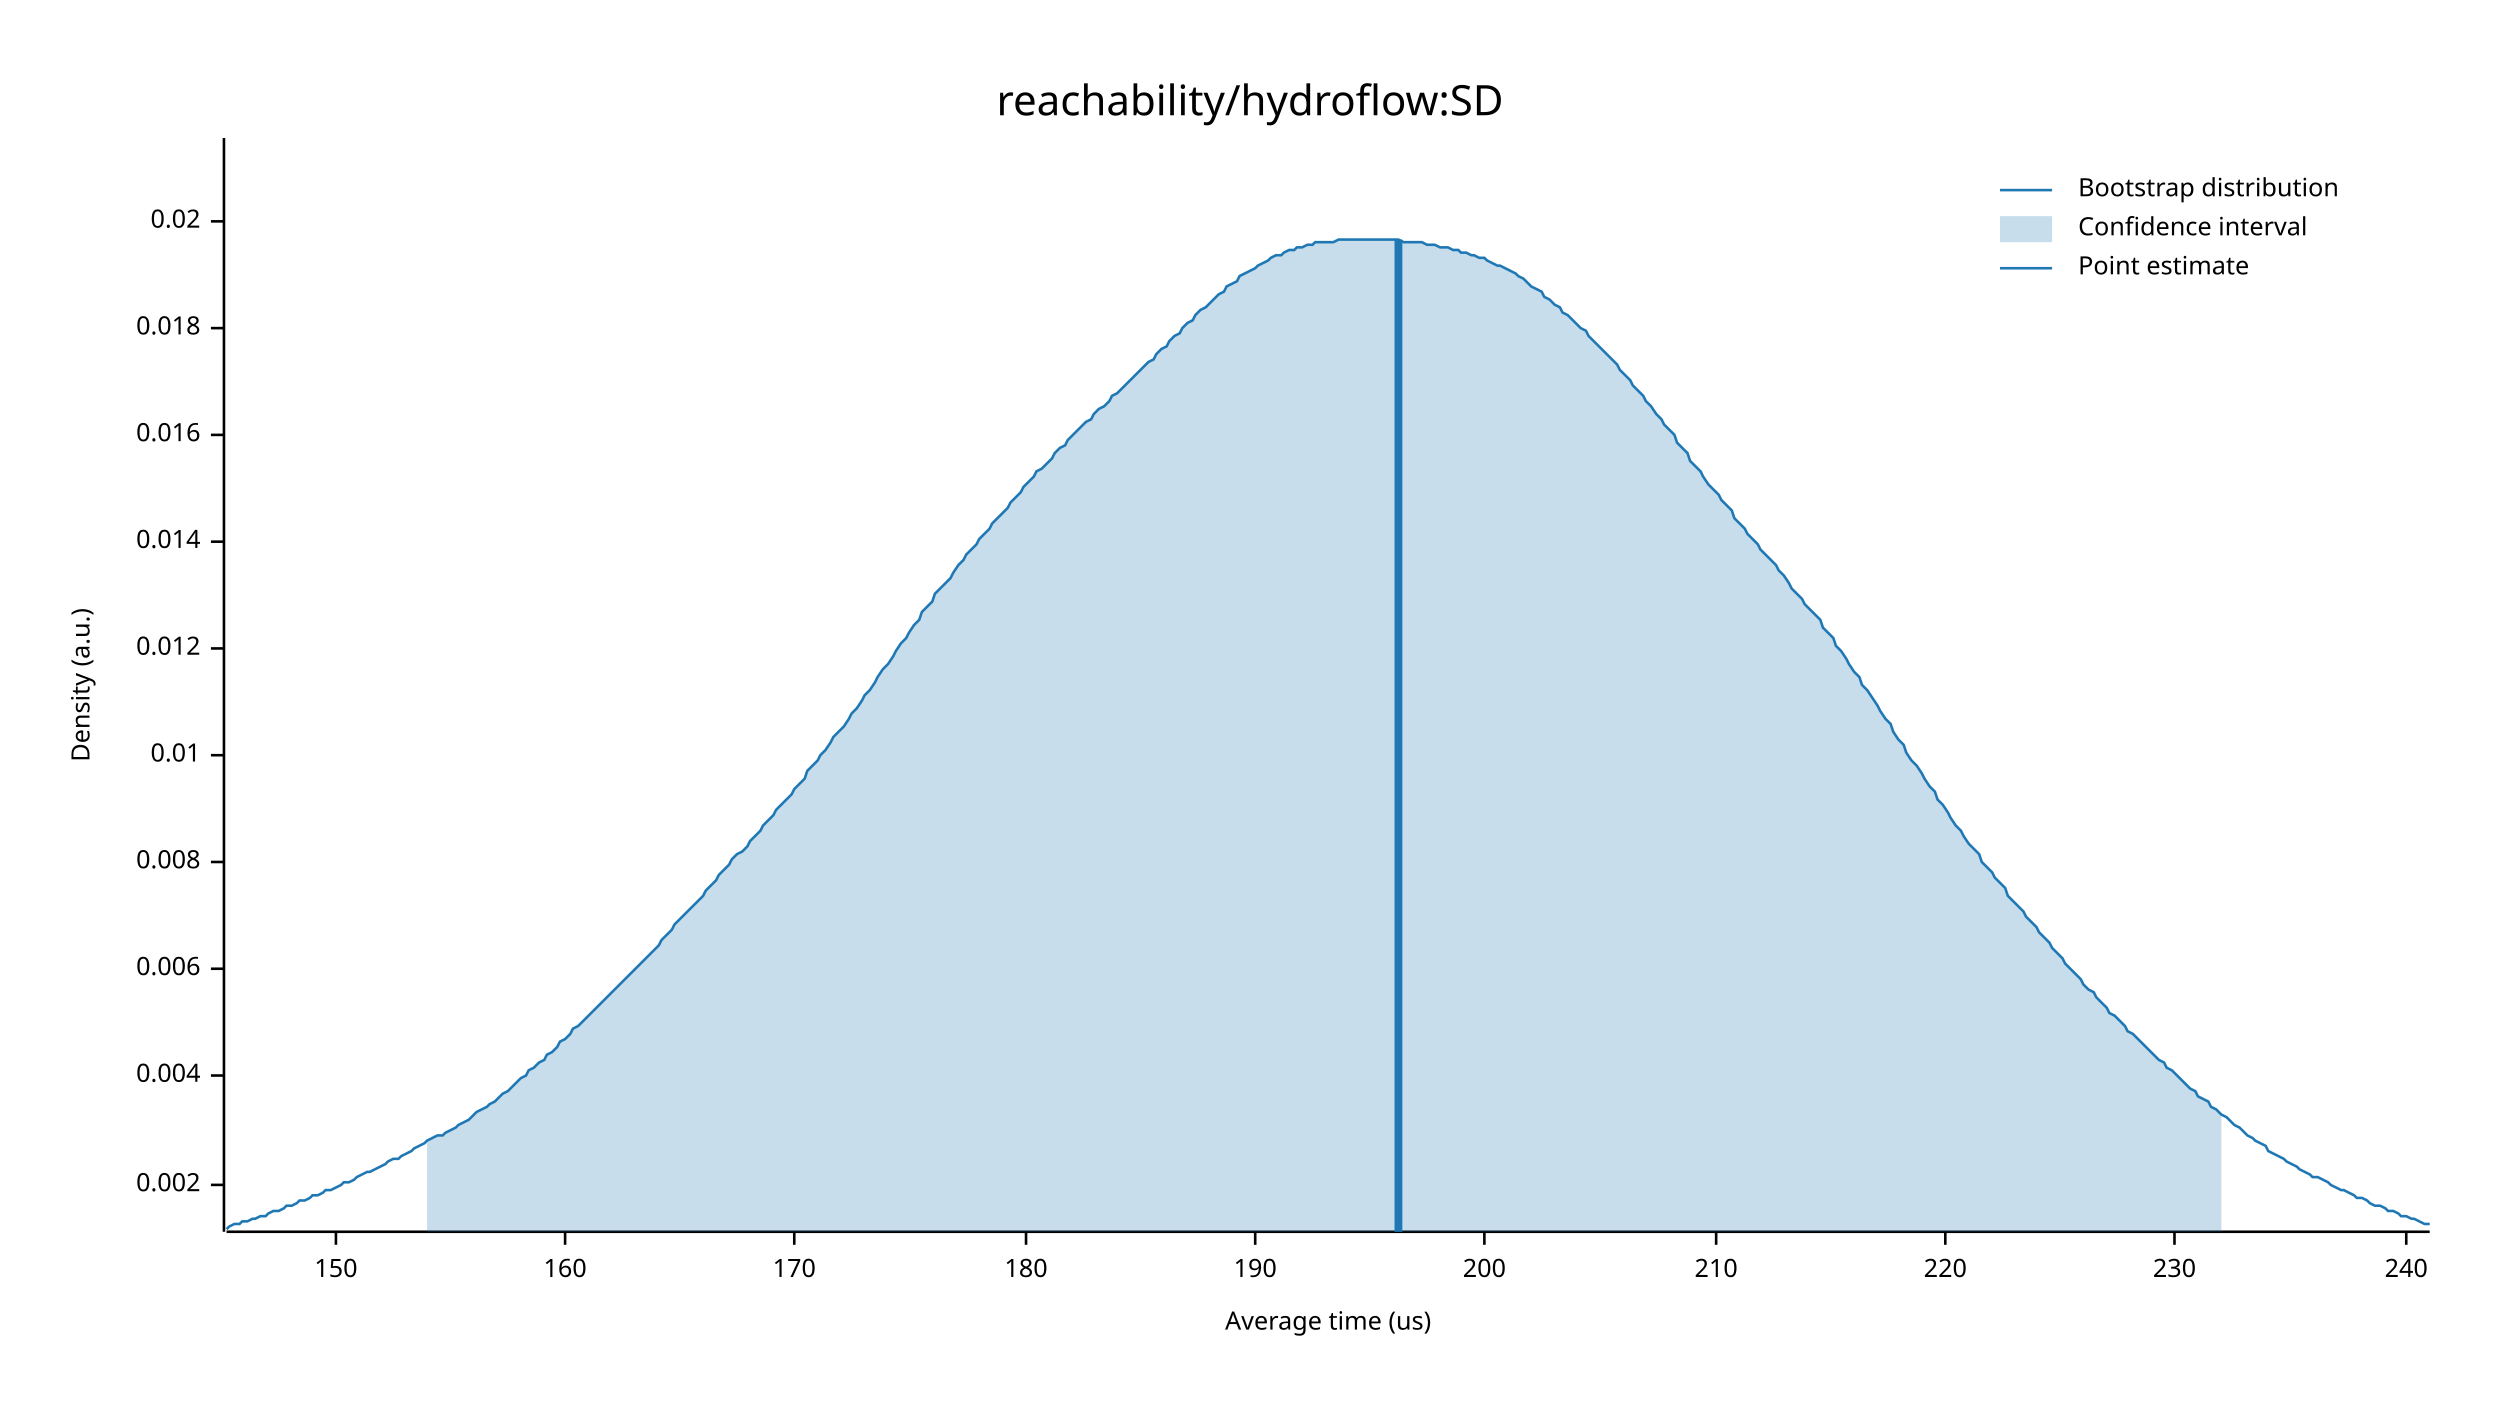
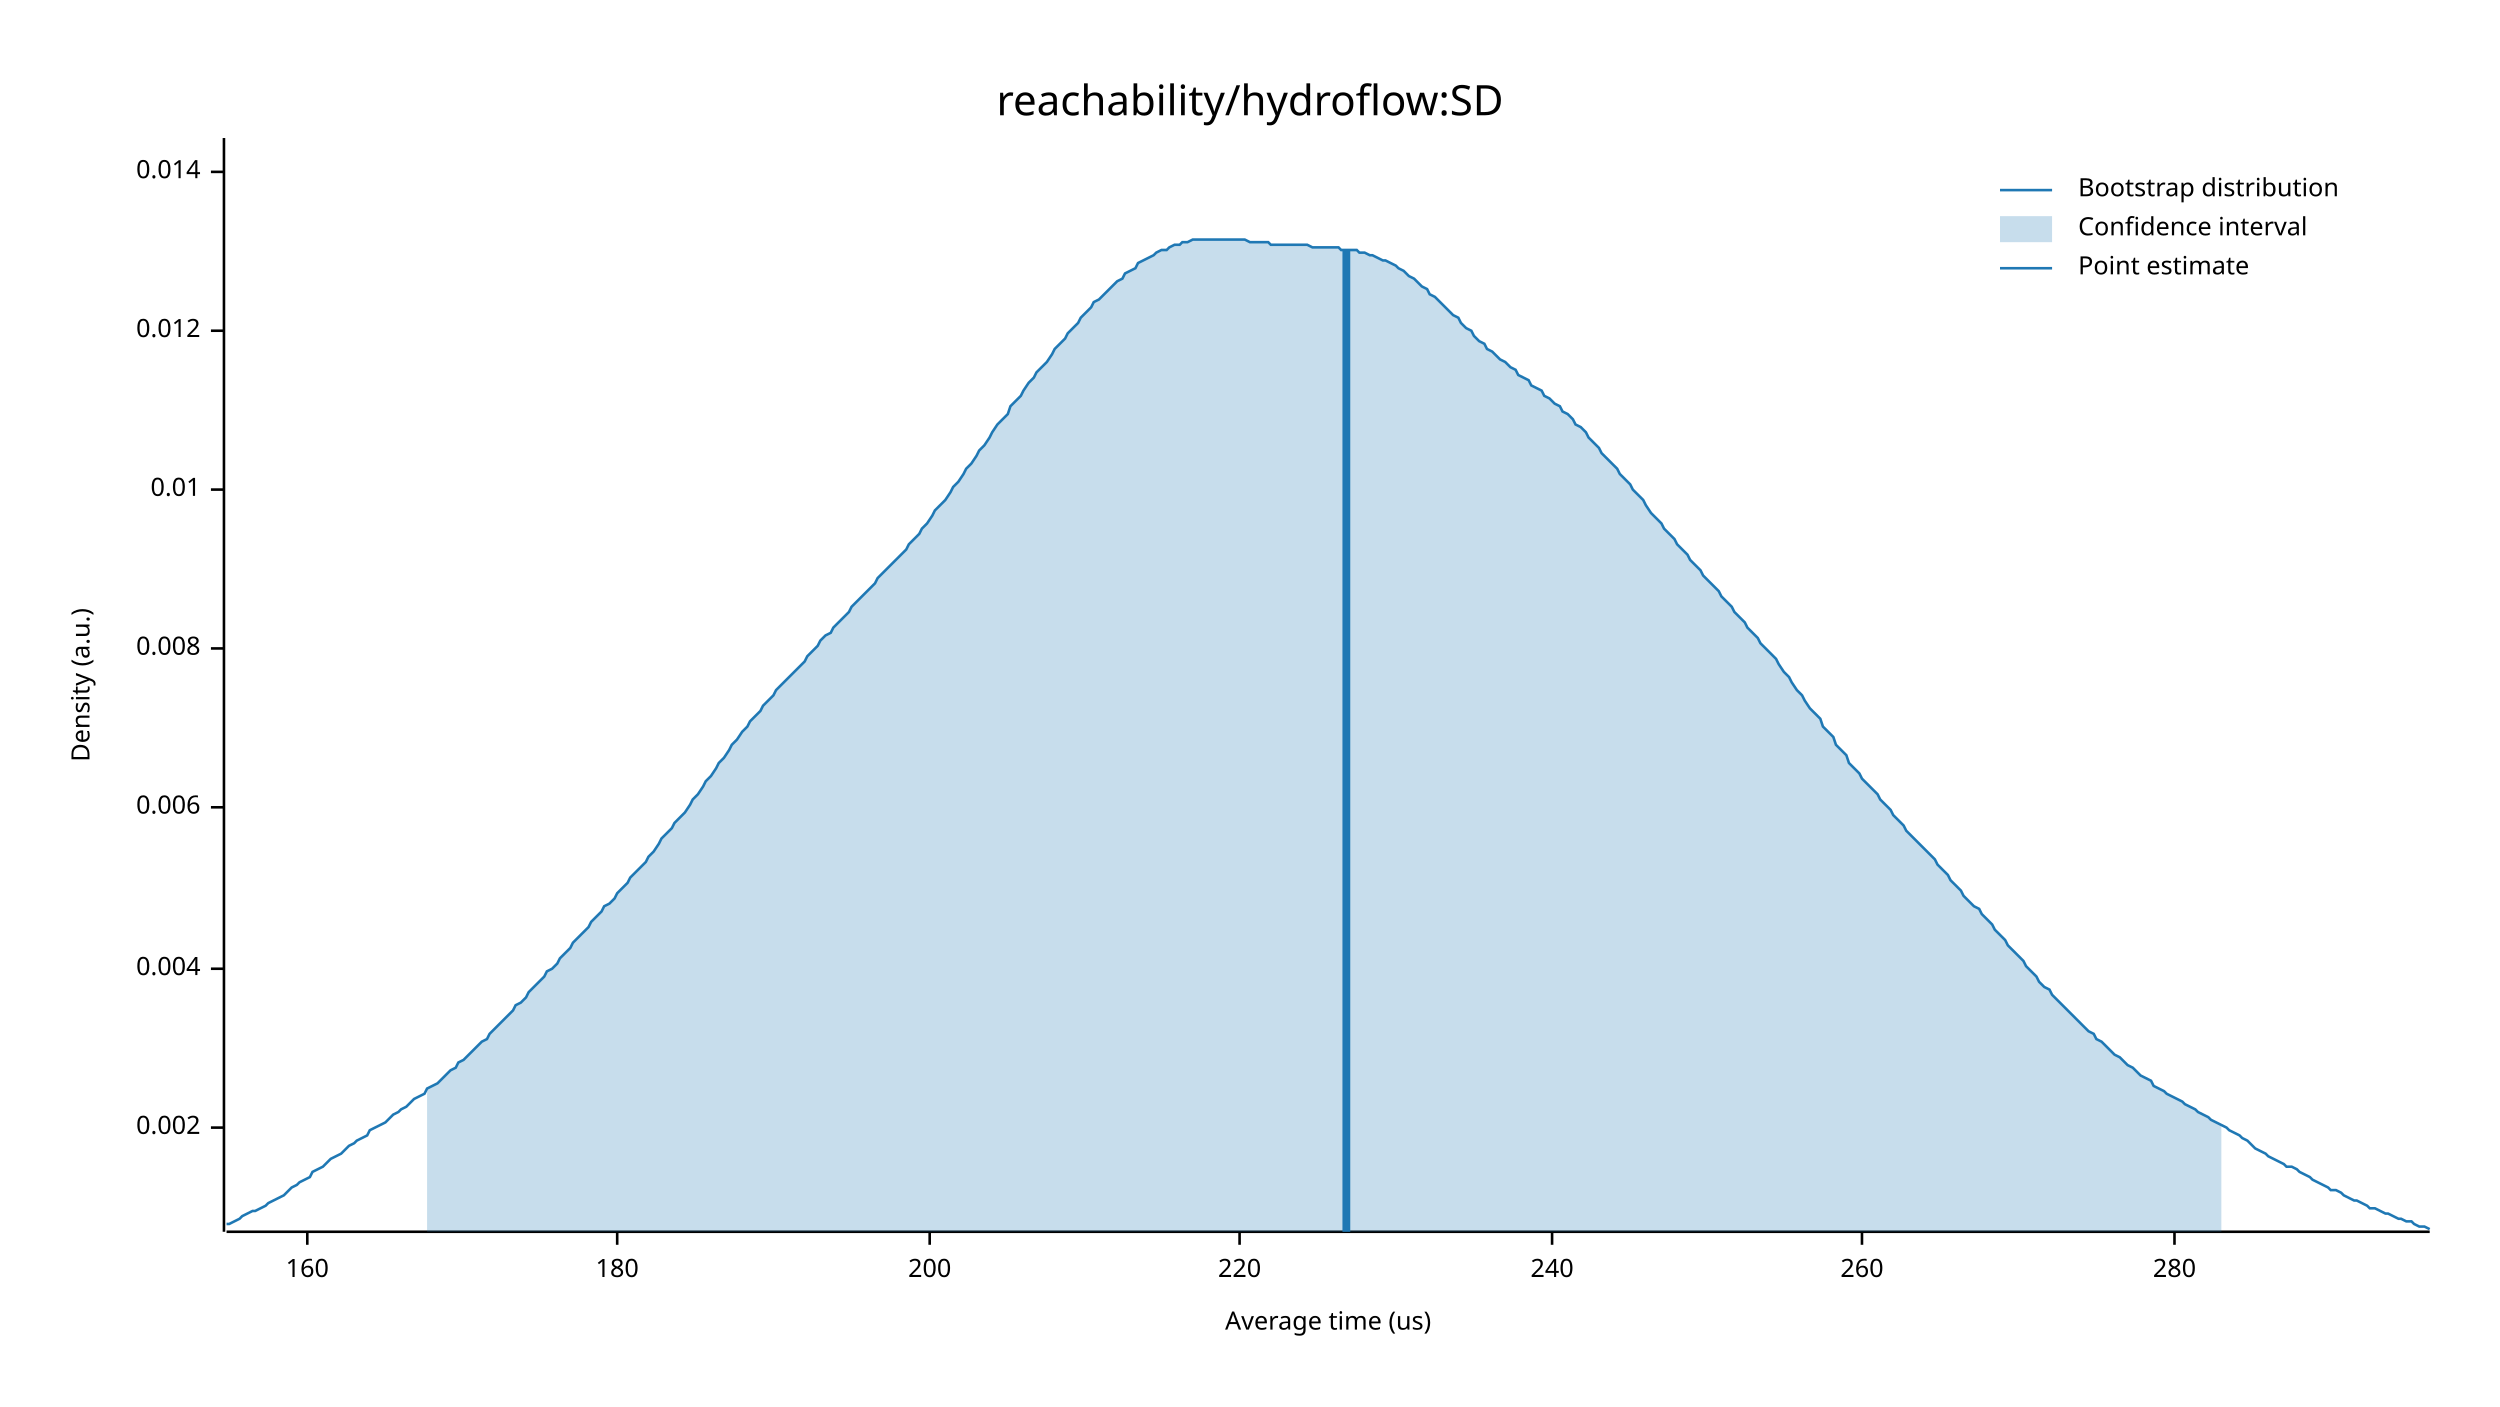
<svg xmlns="http://www.w3.org/2000/svg" width="960" height="540" viewBox="0 0 960 540">
  <text x="480" y="32" dy="0.76em" text-anchor="middle" font-family="sans-serif" font-size="16.129" opacity="1" fill="#000000">
reachability/hydroflow:SD
</text>
  <text x="27" y="263" dy="0.76em" text-anchor="middle" font-family="sans-serif" font-size="9.677" opacity="1" fill="#000000" transform="rotate(270, 27, 263)">
Density (a.u.)
</text>
  <text x="510" y="513" dy="-0.5ex" text-anchor="middle" font-family="sans-serif" font-size="9.677" opacity="1" fill="#000000">
Average time (us)
</text>
  <polyline fill="none" opacity="1" stroke="#000000" stroke-width="1" points="86,53 86,473 " />
-   <text x="77" y="455" dy="0.5ex" text-anchor="end" font-family="sans-serif" font-size="9.677" opacity="1" fill="#000000">
+   <text x="77" y="433" dy="0.5ex" text-anchor="end" font-family="sans-serif" font-size="9.677" opacity="1" fill="#000000">
0.002
</text>
-   <polyline fill="none" opacity="1" stroke="#000000" stroke-width="1" points="81,455 86,455 " />
-   <text x="77" y="413" dy="0.5ex" text-anchor="end" font-family="sans-serif" font-size="9.677" opacity="1" fill="#000000">
+   <polyline fill="none" opacity="1" stroke="#000000" stroke-width="1" points="81,433 86,433 " />
+   <text x="77" y="372" dy="0.5ex" text-anchor="end" font-family="sans-serif" font-size="9.677" opacity="1" fill="#000000">
0.004
</text>
-   <polyline fill="none" opacity="1" stroke="#000000" stroke-width="1" points="81,413 86,413 " />
-   <text x="77" y="372" dy="0.5ex" text-anchor="end" font-family="sans-serif" font-size="9.677" opacity="1" fill="#000000">
+   <polyline fill="none" opacity="1" stroke="#000000" stroke-width="1" points="81,372 86,372 " />
+   <text x="77" y="310" dy="0.5ex" text-anchor="end" font-family="sans-serif" font-size="9.677" opacity="1" fill="#000000">
0.006
</text>
-   <polyline fill="none" opacity="1" stroke="#000000" stroke-width="1" points="81,372 86,372 " />
-   <text x="77" y="331" dy="0.5ex" text-anchor="end" font-family="sans-serif" font-size="9.677" opacity="1" fill="#000000">
+   <polyline fill="none" opacity="1" stroke="#000000" stroke-width="1" points="81,310 86,310 " />
+   <text x="77" y="249" dy="0.5ex" text-anchor="end" font-family="sans-serif" font-size="9.677" opacity="1" fill="#000000">
0.008
</text>
-   <polyline fill="none" opacity="1" stroke="#000000" stroke-width="1" points="81,331 86,331 " />
-   <text x="77" y="290" dy="0.5ex" text-anchor="end" font-family="sans-serif" font-size="9.677" opacity="1" fill="#000000">
+   <polyline fill="none" opacity="1" stroke="#000000" stroke-width="1" points="81,249 86,249 " />
+   <text x="77" y="188" dy="0.5ex" text-anchor="end" font-family="sans-serif" font-size="9.677" opacity="1" fill="#000000">
0.01
</text>
-   <polyline fill="none" opacity="1" stroke="#000000" stroke-width="1" points="81,290 86,290 " />
-   <text x="77" y="249" dy="0.5ex" text-anchor="end" font-family="sans-serif" font-size="9.677" opacity="1" fill="#000000">
+   <polyline fill="none" opacity="1" stroke="#000000" stroke-width="1" points="81,188 86,188 " />
+   <text x="77" y="127" dy="0.5ex" text-anchor="end" font-family="sans-serif" font-size="9.677" opacity="1" fill="#000000">
0.012
</text>
-   <polyline fill="none" opacity="1" stroke="#000000" stroke-width="1" points="81,249 86,249 " />
-   <text x="77" y="208" dy="0.5ex" text-anchor="end" font-family="sans-serif" font-size="9.677" opacity="1" fill="#000000">
+   <polyline fill="none" opacity="1" stroke="#000000" stroke-width="1" points="81,127 86,127 " />
+   <text x="77" y="66" dy="0.5ex" text-anchor="end" font-family="sans-serif" font-size="9.677" opacity="1" fill="#000000">
0.014
</text>
-   <polyline fill="none" opacity="1" stroke="#000000" stroke-width="1" points="81,208 86,208 " />
-   <text x="77" y="167" dy="0.5ex" text-anchor="end" font-family="sans-serif" font-size="9.677" opacity="1" fill="#000000">
- 0.016
- </text>
-   <polyline fill="none" opacity="1" stroke="#000000" stroke-width="1" points="81,167 86,167 " />
-   <text x="77" y="126" dy="0.5ex" text-anchor="end" font-family="sans-serif" font-size="9.677" opacity="1" fill="#000000">
- 0.018
- </text>
-   <polyline fill="none" opacity="1" stroke="#000000" stroke-width="1" points="81,126 86,126 " />
-   <text x="77" y="85" dy="0.5ex" text-anchor="end" font-family="sans-serif" font-size="9.677" opacity="1" fill="#000000">
- 0.02
- </text>
-   <polyline fill="none" opacity="1" stroke="#000000" stroke-width="1" points="81,85 86,85 " />
+   <polyline fill="none" opacity="1" stroke="#000000" stroke-width="1" points="81,66 86,66 " />
  <polyline fill="none" opacity="1" stroke="#000000" stroke-width="1" points="87,473 933,473 " />
-   <text x="129" y="483" dy="0.76em" text-anchor="middle" font-family="sans-serif" font-size="9.677" opacity="1" fill="#000000">
- 150
- </text>
-   <polyline fill="none" opacity="1" stroke="#000000" stroke-width="1" points="129,473 129,478 " />
-   <text x="217" y="483" dy="0.76em" text-anchor="middle" font-family="sans-serif" font-size="9.677" opacity="1" fill="#000000">
+   <text x="118" y="483" dy="0.76em" text-anchor="middle" font-family="sans-serif" font-size="9.677" opacity="1" fill="#000000">
160
</text>
-   <polyline fill="none" opacity="1" stroke="#000000" stroke-width="1" points="217,473 217,478 " />
-   <text x="305" y="483" dy="0.76em" text-anchor="middle" font-family="sans-serif" font-size="9.677" opacity="1" fill="#000000">
- 170
- </text>
-   <polyline fill="none" opacity="1" stroke="#000000" stroke-width="1" points="305,473 305,478 " />
-   <text x="394" y="483" dy="0.76em" text-anchor="middle" font-family="sans-serif" font-size="9.677" opacity="1" fill="#000000">
+   <polyline fill="none" opacity="1" stroke="#000000" stroke-width="1" points="118,473 118,478 " />
+   <text x="237" y="483" dy="0.76em" text-anchor="middle" font-family="sans-serif" font-size="9.677" opacity="1" fill="#000000">
180
</text>
-   <polyline fill="none" opacity="1" stroke="#000000" stroke-width="1" points="394,473 394,478 " />
-   <text x="482" y="483" dy="0.76em" text-anchor="middle" font-family="sans-serif" font-size="9.677" opacity="1" fill="#000000">
- 190
- </text>
-   <polyline fill="none" opacity="1" stroke="#000000" stroke-width="1" points="482,473 482,478 " />
-   <text x="570" y="483" dy="0.76em" text-anchor="middle" font-family="sans-serif" font-size="9.677" opacity="1" fill="#000000">
+   <polyline fill="none" opacity="1" stroke="#000000" stroke-width="1" points="237,473 237,478 " />
+   <text x="357" y="483" dy="0.76em" text-anchor="middle" font-family="sans-serif" font-size="9.677" opacity="1" fill="#000000">
200
</text>
-   <polyline fill="none" opacity="1" stroke="#000000" stroke-width="1" points="570,473 570,478 " />
-   <text x="659" y="483" dy="0.76em" text-anchor="middle" font-family="sans-serif" font-size="9.677" opacity="1" fill="#000000">
- 210
- </text>
-   <polyline fill="none" opacity="1" stroke="#000000" stroke-width="1" points="659,473 659,478 " />
-   <text x="747" y="483" dy="0.76em" text-anchor="middle" font-family="sans-serif" font-size="9.677" opacity="1" fill="#000000">
+   <polyline fill="none" opacity="1" stroke="#000000" stroke-width="1" points="357,473 357,478 " />
+   <text x="476" y="483" dy="0.76em" text-anchor="middle" font-family="sans-serif" font-size="9.677" opacity="1" fill="#000000">
220
</text>
-   <polyline fill="none" opacity="1" stroke="#000000" stroke-width="1" points="747,473 747,478 " />
+   <polyline fill="none" opacity="1" stroke="#000000" stroke-width="1" points="476,473 476,478 " />
+   <text x="596" y="483" dy="0.76em" text-anchor="middle" font-family="sans-serif" font-size="9.677" opacity="1" fill="#000000">
+ 240
+ </text>
+   <polyline fill="none" opacity="1" stroke="#000000" stroke-width="1" points="596,473 596,478 " />
+   <text x="715" y="483" dy="0.76em" text-anchor="middle" font-family="sans-serif" font-size="9.677" opacity="1" fill="#000000">
+ 260
+ </text>
+   <polyline fill="none" opacity="1" stroke="#000000" stroke-width="1" points="715,473 715,478 " />
  <text x="835" y="483" dy="0.76em" text-anchor="middle" font-family="sans-serif" font-size="9.677" opacity="1" fill="#000000">
- 230
+ 280
</text>
  <polyline fill="none" opacity="1" stroke="#000000" stroke-width="1" points="835,473 835,478 " />
-   <text x="924" y="483" dy="0.76em" text-anchor="middle" font-family="sans-serif" font-size="9.677" opacity="1" fill="#000000">
- 240
- </text>
-   <polyline fill="none" opacity="1" stroke="#000000" stroke-width="1" points="924,473 924,478 " />
-   <polyline fill="none" opacity="1" stroke="#1F78B4" stroke-width="1" points="87,472 88,471 90,470 92,470 93,469 95,469 97,468 98,468 100,467 102,467 103,466 105,465 107,465 109,464 110,463 112,463 114,462 115,461 117,461 119,460 120,459 122,459 124,458 125,457 127,457 129,456 131,455 132,454 134,454 136,453 137,452 139,451 141,450 142,450 144,449 146,448 148,447 149,446 151,445 153,445 154,444 156,443 158,442 159,441 161,440 163,439 164,438 166,437 168,436 170,436 171,435 173,434 175,433 176,432 178,431 180,430 181,429 183,427 185,426 187,425 188,424 190,423 192,421 193,420 195,419 197,417 198,416 200,414 202,413 203,411 205,410 207,408 209,407 210,405 212,404 214,402 215,400 217,399 219,397 220,395 222,394 224,392 226,390 227,389 229,387 231,385 232,384 234,382 236,380 237,379 239,377 241,375 242,374 244,372 246,370 248,368 249,367 251,365 253,363 254,361 256,359 258,357 259,355 261,353 263,351 265,349 266,348 268,346 270,344 271,342 273,340 275,338 276,336 278,334 280,332 281,330 283,328 285,327 287,325 288,323 290,321 292,319 293,317 295,315 297,313 298,311 300,309 302,307 304,305 305,303 307,301 309,299 310,296 312,294 314,292 315,290 317,288 319,285 320,283 322,281 324,279 326,276 327,274 329,272 331,269 332,267 334,265 336,262 337,260 339,257 341,255 343,252 344,250 346,247 348,245 349,243 351,240 353,238 354,235 356,233 358,231 359,228 361,226 363,224 365,222 366,220 368,217 370,215 371,213 373,211 375,209 376,207 378,205 380,203 381,201 383,199 385,197 387,195 388,193 390,191 392,189 393,187 395,185 397,183 398,181 400,180 402,178 404,176 405,174 407,172 409,171 410,169 412,167 414,165 415,164 417,162 419,161 420,159 422,157 424,156 426,154 427,152 429,151 431,149 432,148 434,146 436,144 437,143 439,141 441,139 443,138 444,136 446,134 448,133 449,131 451,129 453,128 454,126 456,124 458,123 459,121 461,119 463,118 465,116 466,115 468,113 470,112 471,110 473,109 475,108 476,106 478,105 480,104 482,103 483,102 485,101 487,100 488,99 490,98 492,98 493,97 495,96 497,96 498,95 500,95 502,94 504,94 505,93 507,93 509,93 510,93 512,93 514,92 515,92 517,92 519,92 521,92 522,92 524,92 526,92 527,92 529,92 531,92 532,92 534,92 536,92 537,92 539,93 541,93 543,93 544,93 546,93 548,94 549,94 551,94 553,95 554,95 556,95 558,96 560,96 561,97 563,97 565,98 566,98 568,99 570,99 571,100 573,101 575,102 576,102 578,103 580,104 582,105 583,106 585,107 587,109 588,110 590,111 592,112 593,114 595,115 597,117 599,118 600,120 602,121 604,123 605,124 607,126 609,127 610,129 612,131 614,133 615,134 617,136 619,138 621,140 622,142 624,144 626,146 627,148 629,150 631,152 632,154 634,156 636,159 638,161 639,163 641,165 643,167 644,170 646,172 648,174 649,177 651,179 653,181 654,183 656,186 658,188 660,190 661,192 663,194 665,196 666,199 668,201 670,203 671,205 673,207 675,209 676,211 678,213 680,215 682,217 683,219 685,221 687,224 688,226 690,228 692,230 693,232 695,234 697,236 699,238 700,241 702,243 704,245 705,248 707,250 709,253 710,255 712,258 714,260 715,263 717,265 719,268 721,271 722,273 724,276 726,278 727,281 729,284 731,286 732,289 734,292 736,294 738,297 739,299 741,302 743,304 744,307 746,309 748,312 749,314 751,317 753,319 754,321 756,324 758,326 760,328 761,331 763,333 765,335 766,337 768,339 770,341 771,344 773,346 775,348 777,350 778,352 780,354 782,356 783,358 785,360 787,362 788,364 790,366 792,368 793,370 795,372 797,374 799,376 800,378 802,380 804,381 805,383 807,385 809,387 810,389 812,390 814,392 816,394 817,396 819,397 821,399 822,400 824,402 826,404 827,405 829,407 831,408 832,410 834,411 836,413 838,415 839,416 841,418 843,419 844,421 846,422 848,423 849,425 851,426 853,428 855,429 856,430 858,432 860,433 861,434 863,436 865,437 866,438 868,439 870,440 871,442 873,443 875,444 877,445 878,446 880,447 882,448 883,449 885,450 887,451 888,452 890,452 892,453 894,454 895,455 897,456 899,457 900,457 902,458 904,459 905,460 907,460 909,461 910,462 912,463 914,463 916,464 917,465 919,465 921,466 922,467 924,467 926,468 927,468 929,469 931,470 933,470 " />
-   <polygon opacity="0.25" fill="#1F78B4" points="164,438 166,437 168,436 170,436 171,435 173,434 175,433 176,432 178,431 180,430 181,429 183,427 185,426 187,425 188,424 190,423 192,421 193,420 195,419 197,417 198,416 200,414 202,413 203,411 205,410 207,408 209,407 210,405 212,404 214,402 215,400 217,399 219,397 220,395 222,394 224,392 226,390 227,389 229,387 231,385 232,384 234,382 236,380 237,379 239,377 241,375 242,374 244,372 246,370 248,368 249,367 251,365 253,363 254,361 256,359 258,357 259,355 261,353 263,351 265,349 266,348 268,346 270,344 271,342 273,340 275,338 276,336 278,334 280,332 281,330 283,328 285,327 287,325 288,323 290,321 292,319 293,317 295,315 297,313 298,311 300,309 302,307 304,305 305,303 307,301 309,299 310,296 312,294 314,292 315,290 317,288 319,285 320,283 322,281 324,279 326,276 327,274 329,272 331,269 332,267 334,265 336,262 337,260 339,257 341,255 343,252 344,250 346,247 348,245 349,243 351,240 353,238 354,235 356,233 358,231 359,228 361,226 363,224 365,222 366,220 368,217 370,215 371,213 373,211 375,209 376,207 378,205 380,203 381,201 383,199 385,197 387,195 388,193 390,191 392,189 393,187 395,185 397,183 398,181 400,180 402,178 404,176 405,174 407,172 409,171 410,169 412,167 414,165 415,164 417,162 419,161 420,159 422,157 424,156 426,154 427,152 429,151 431,149 432,148 434,146 436,144 437,143 439,141 441,139 443,138 444,136 446,134 448,133 449,131 451,129 453,128 454,126 456,124 458,123 459,121 461,119 463,118 465,116 466,115 468,113 470,112 471,110 473,109 475,108 476,106 478,105 480,104 482,103 483,102 485,101 487,100 488,99 490,98 492,98 493,97 495,96 497,96 498,95 500,95 502,94 504,94 505,93 507,93 509,93 510,93 512,93 514,92 515,92 517,92 519,92 521,92 522,92 524,92 526,92 527,92 529,92 531,92 532,92 534,92 536,92 537,92 539,93 541,93 543,93 544,93 546,93 548,94 549,94 551,94 553,95 554,95 556,95 558,96 560,96 561,97 563,97 565,98 566,98 568,99 570,99 571,100 573,101 575,102 576,102 578,103 580,104 582,105 583,106 585,107 587,109 588,110 590,111 592,112 593,114 595,115 597,117 599,118 600,120 602,121 604,123 605,124 607,126 609,127 610,129 612,131 614,133 615,134 617,136 619,138 621,140 622,142 624,144 626,146 627,148 629,150 631,152 632,154 634,156 636,159 638,161 639,163 641,165 643,167 644,170 646,172 648,174 649,177 651,179 653,181 654,183 656,186 658,188 660,190 661,192 663,194 665,196 666,199 668,201 670,203 671,205 673,207 675,209 676,211 678,213 680,215 682,217 683,219 685,221 687,224 688,226 690,228 692,230 693,232 695,234 697,236 699,238 700,241 702,243 704,245 705,248 707,250 709,253 710,255 712,258 714,260 715,263 717,265 719,268 721,271 722,273 724,276 726,278 727,281 729,284 731,286 732,289 734,292 736,294 738,297 739,299 741,302 743,304 744,307 746,309 748,312 749,314 751,317 753,319 754,321 756,324 758,326 760,328 761,331 763,333 765,335 766,337 768,339 770,341 771,344 773,346 775,348 777,350 778,352 780,354 782,356 783,358 785,360 787,362 788,364 790,366 792,368 793,370 795,372 797,374 799,376 800,378 802,380 804,381 805,383 807,385 809,387 810,389 812,390 814,392 816,394 817,396 819,397 821,399 822,400 824,402 826,404 827,405 829,407 831,408 832,410 834,411 836,413 838,415 839,416 841,418 843,419 844,421 846,422 848,423 849,425 851,426 853,428 853,473 164,473 " />
-   <polyline fill="none" opacity="1" stroke="#1F78B4" stroke-width="3" points="537,473 537,92 " />
+   <polyline fill="none" opacity="1" stroke="#1F78B4" stroke-width="1" points="87,470 88,470 90,469 92,468 93,467 95,466 97,465 98,465 100,464 102,463 103,462 105,461 107,460 109,459 110,458 112,456 114,455 115,454 117,453 119,452 120,450 122,449 124,448 125,447 127,445 129,444 131,443 132,442 134,440 136,439 137,438 139,437 141,436 142,434 144,433 146,432 148,431 149,430 151,428 153,427 154,426 156,425 158,423 159,422 161,421 163,420 164,418 166,417 168,416 170,414 171,413 173,411 175,410 176,408 178,407 180,405 181,404 183,402 185,400 187,399 188,397 190,395 192,393 193,392 195,390 197,388 198,386 200,385 202,383 203,381 205,379 207,377 209,375 210,373 212,372 214,370 215,368 217,366 219,364 220,362 222,360 224,358 226,356 227,354 229,352 231,350 232,348 234,347 236,345 237,343 239,341 241,339 242,337 244,335 246,333 248,331 249,329 251,327 253,324 254,322 256,320 258,318 259,316 261,314 263,312 265,309 266,307 268,305 270,302 271,300 273,298 275,295 276,293 278,291 280,288 281,286 283,284 285,281 287,279 288,277 290,275 292,273 293,271 295,269 297,267 298,265 300,263 302,261 304,259 305,258 307,256 309,254 310,252 312,250 314,248 315,246 317,244 319,243 320,241 322,239 324,237 326,235 327,233 329,231 331,229 332,228 334,226 336,224 337,222 339,220 341,218 343,216 344,215 346,213 348,211 349,209 351,207 353,205 354,203 356,201 358,198 359,196 361,194 363,192 365,189 366,187 368,185 370,182 371,180 373,178 375,175 376,173 378,171 380,168 381,166 383,163 385,161 387,159 388,156 390,154 392,152 393,150 395,147 397,145 398,143 400,141 402,139 404,136 405,134 407,132 409,130 410,128 412,126 414,124 415,122 417,120 419,118 420,116 422,115 424,113 426,111 427,110 429,108 431,107 432,105 434,104 436,103 437,101 439,100 441,99 443,98 444,97 446,96 448,96 449,95 451,94 453,94 454,93 456,93 458,92 459,92 461,92 463,92 465,92 466,92 468,92 470,92 471,92 473,92 475,92 476,92 478,92 480,93 482,93 483,93 485,93 487,93 488,94 490,94 492,94 493,94 495,94 497,94 498,94 500,94 502,94 504,95 505,95 507,95 509,95 510,95 512,95 514,95 515,96 517,96 519,96 521,96 522,97 524,97 526,98 527,98 529,99 531,100 532,100 534,101 536,102 537,103 539,104 541,106 543,107 544,108 546,110 548,111 549,113 551,114 553,116 554,117 556,119 558,121 560,122 561,124 563,126 565,127 566,129 568,131 570,132 571,134 573,135 575,137 576,138 578,139 580,141 582,142 583,144 585,145 587,146 588,148 590,149 592,150 593,152 595,153 597,155 599,156 600,158 602,159 604,161 605,163 607,164 609,166 610,168 612,170 614,172 615,174 617,176 619,178 621,180 622,182 624,184 626,186 627,188 629,190 631,192 632,194 634,197 636,199 638,201 639,203 641,205 643,207 644,209 646,211 648,213 649,215 651,217 653,219 654,221 656,223 658,225 660,227 661,229 663,231 665,233 666,235 668,237 670,239 671,241 673,243 675,245 676,247 678,249 680,251 682,253 683,255 685,258 687,260 688,262 690,265 692,267 693,269 695,272 697,274 699,276 700,279 702,281 704,283 705,286 707,288 709,290 710,293 712,295 714,297 715,299 717,301 719,303 721,305 722,307 724,309 726,311 727,313 729,315 731,317 732,319 734,321 736,323 738,325 739,326 741,328 743,330 744,332 746,334 748,336 749,338 751,340 753,342 754,344 756,346 758,348 760,349 761,351 763,353 765,355 766,357 768,359 770,361 771,363 773,365 775,367 777,369 778,371 780,373 782,375 783,377 785,379 787,380 788,382 790,384 792,386 793,387 795,389 797,391 799,393 800,394 802,396 804,397 805,399 807,400 809,402 810,403 812,405 814,406 816,408 817,409 819,410 821,412 822,413 824,414 826,415 827,417 829,418 831,419 832,420 834,421 836,422 838,423 839,424 841,425 843,426 844,427 846,428 848,429 849,430 851,431 853,432 855,433 856,434 858,435 860,436 861,437 863,438 865,440 866,441 868,442 870,443 871,444 873,445 875,446 877,447 878,448 880,448 882,449 883,450 885,451 887,452 888,453 890,454 892,455 894,456 895,457 897,457 899,458 900,459 902,460 904,461 905,461 907,462 909,463 910,464 912,464 914,465 916,466 917,466 919,467 921,468 922,468 924,469 926,469 927,470 929,471 931,471 933,472 " />
+   <polygon opacity="0.25" fill="#1F78B4" points="164,418 166,417 168,416 170,414 171,413 173,411 175,410 176,408 178,407 180,405 181,404 183,402 185,400 187,399 188,397 190,395 192,393 193,392 195,390 197,388 198,386 200,385 202,383 203,381 205,379 207,377 209,375 210,373 212,372 214,370 215,368 217,366 219,364 220,362 222,360 224,358 226,356 227,354 229,352 231,350 232,348 234,347 236,345 237,343 239,341 241,339 242,337 244,335 246,333 248,331 249,329 251,327 253,324 254,322 256,320 258,318 259,316 261,314 263,312 265,309 266,307 268,305 270,302 271,300 273,298 275,295 276,293 278,291 280,288 281,286 283,284 285,281 287,279 288,277 290,275 292,273 293,271 295,269 297,267 298,265 300,263 302,261 304,259 305,258 307,256 309,254 310,252 312,250 314,248 315,246 317,244 319,243 320,241 322,239 324,237 326,235 327,233 329,231 331,229 332,228 334,226 336,224 337,222 339,220 341,218 343,216 344,215 346,213 348,211 349,209 351,207 353,205 354,203 356,201 358,198 359,196 361,194 363,192 365,189 366,187 368,185 370,182 371,180 373,178 375,175 376,173 378,171 380,168 381,166 383,163 385,161 387,159 388,156 390,154 392,152 393,150 395,147 397,145 398,143 400,141 402,139 404,136 405,134 407,132 409,130 410,128 412,126 414,124 415,122 417,120 419,118 420,116 422,115 424,113 426,111 427,110 429,108 431,107 432,105 434,104 436,103 437,101 439,100 441,99 443,98 444,97 446,96 448,96 449,95 451,94 453,94 454,93 456,93 458,92 459,92 461,92 463,92 465,92 466,92 468,92 470,92 471,92 473,92 475,92 476,92 478,92 480,93 482,93 483,93 485,93 487,93 488,94 490,94 492,94 493,94 495,94 497,94 498,94 500,94 502,94 504,95 505,95 507,95 509,95 510,95 512,95 514,95 515,96 517,96 519,96 521,96 522,97 524,97 526,98 527,98 529,99 531,100 532,100 534,101 536,102 537,103 539,104 541,106 543,107 544,108 546,110 548,111 549,113 551,114 553,116 554,117 556,119 558,121 560,122 561,124 563,126 565,127 566,129 568,131 570,132 571,134 573,135 575,137 576,138 578,139 580,141 582,142 583,144 585,145 587,146 588,148 590,149 592,150 593,152 595,153 597,155 599,156 600,158 602,159 604,161 605,163 607,164 609,166 610,168 612,170 614,172 615,174 617,176 619,178 621,180 622,182 624,184 626,186 627,188 629,190 631,192 632,194 634,197 636,199 638,201 639,203 641,205 643,207 644,209 646,211 648,213 649,215 651,217 653,219 654,221 656,223 658,225 660,227 661,229 663,231 665,233 666,235 668,237 670,239 671,241 673,243 675,245 676,247 678,249 680,251 682,253 683,255 685,258 687,260 688,262 690,265 692,267 693,269 695,272 697,274 699,276 700,279 702,281 704,283 705,286 707,288 709,290 710,293 712,295 714,297 715,299 717,301 719,303 721,305 722,307 724,309 726,311 727,313 729,315 731,317 732,319 734,321 736,323 738,325 739,326 741,328 743,330 744,332 746,334 748,336 749,338 751,340 753,342 754,344 756,346 758,348 760,349 761,351 763,353 765,355 766,357 768,359 770,361 771,363 773,365 775,367 777,369 778,371 780,373 782,375 783,377 785,379 787,380 788,382 790,384 792,386 793,387 795,389 797,391 799,393 800,394 802,396 804,397 805,399 807,400 809,402 810,403 812,405 814,406 816,408 817,409 819,410 821,412 822,413 824,414 826,415 827,417 829,418 831,419 832,420 834,421 836,422 838,423 839,424 841,425 843,426 844,427 846,428 848,429 849,430 851,431 853,432 853,473 164,473 " />
+   <polyline fill="none" opacity="1" stroke="#1F78B4" stroke-width="3" points="517,473 517,96 " />
  <text x="798" y="68" dy="0.76em" text-anchor="start" font-family="sans-serif" font-size="9.677" opacity="1" fill="#000000">
Bootstrap distribution
</text>
  <text x="798" y="83" dy="0.76em" text-anchor="start" font-family="sans-serif" font-size="9.677" opacity="1" fill="#000000">
Confidence interval
</text>
  <text x="798" y="98" dy="0.76em" text-anchor="start" font-family="sans-serif" font-size="9.677" opacity="1" fill="#000000">
Point estimate
</text>
  <polyline fill="none" opacity="1" stroke="#1F78B4" stroke-width="1" points="768,73 788,73 " />
  <rect x="768" y="83" width="20" height="10" opacity="0.25" fill="#1F78B4" stroke="none" />
  <polyline fill="none" opacity="1" stroke="#1F78B4" stroke-width="1" points="768,103 788,103 " />
</svg>
